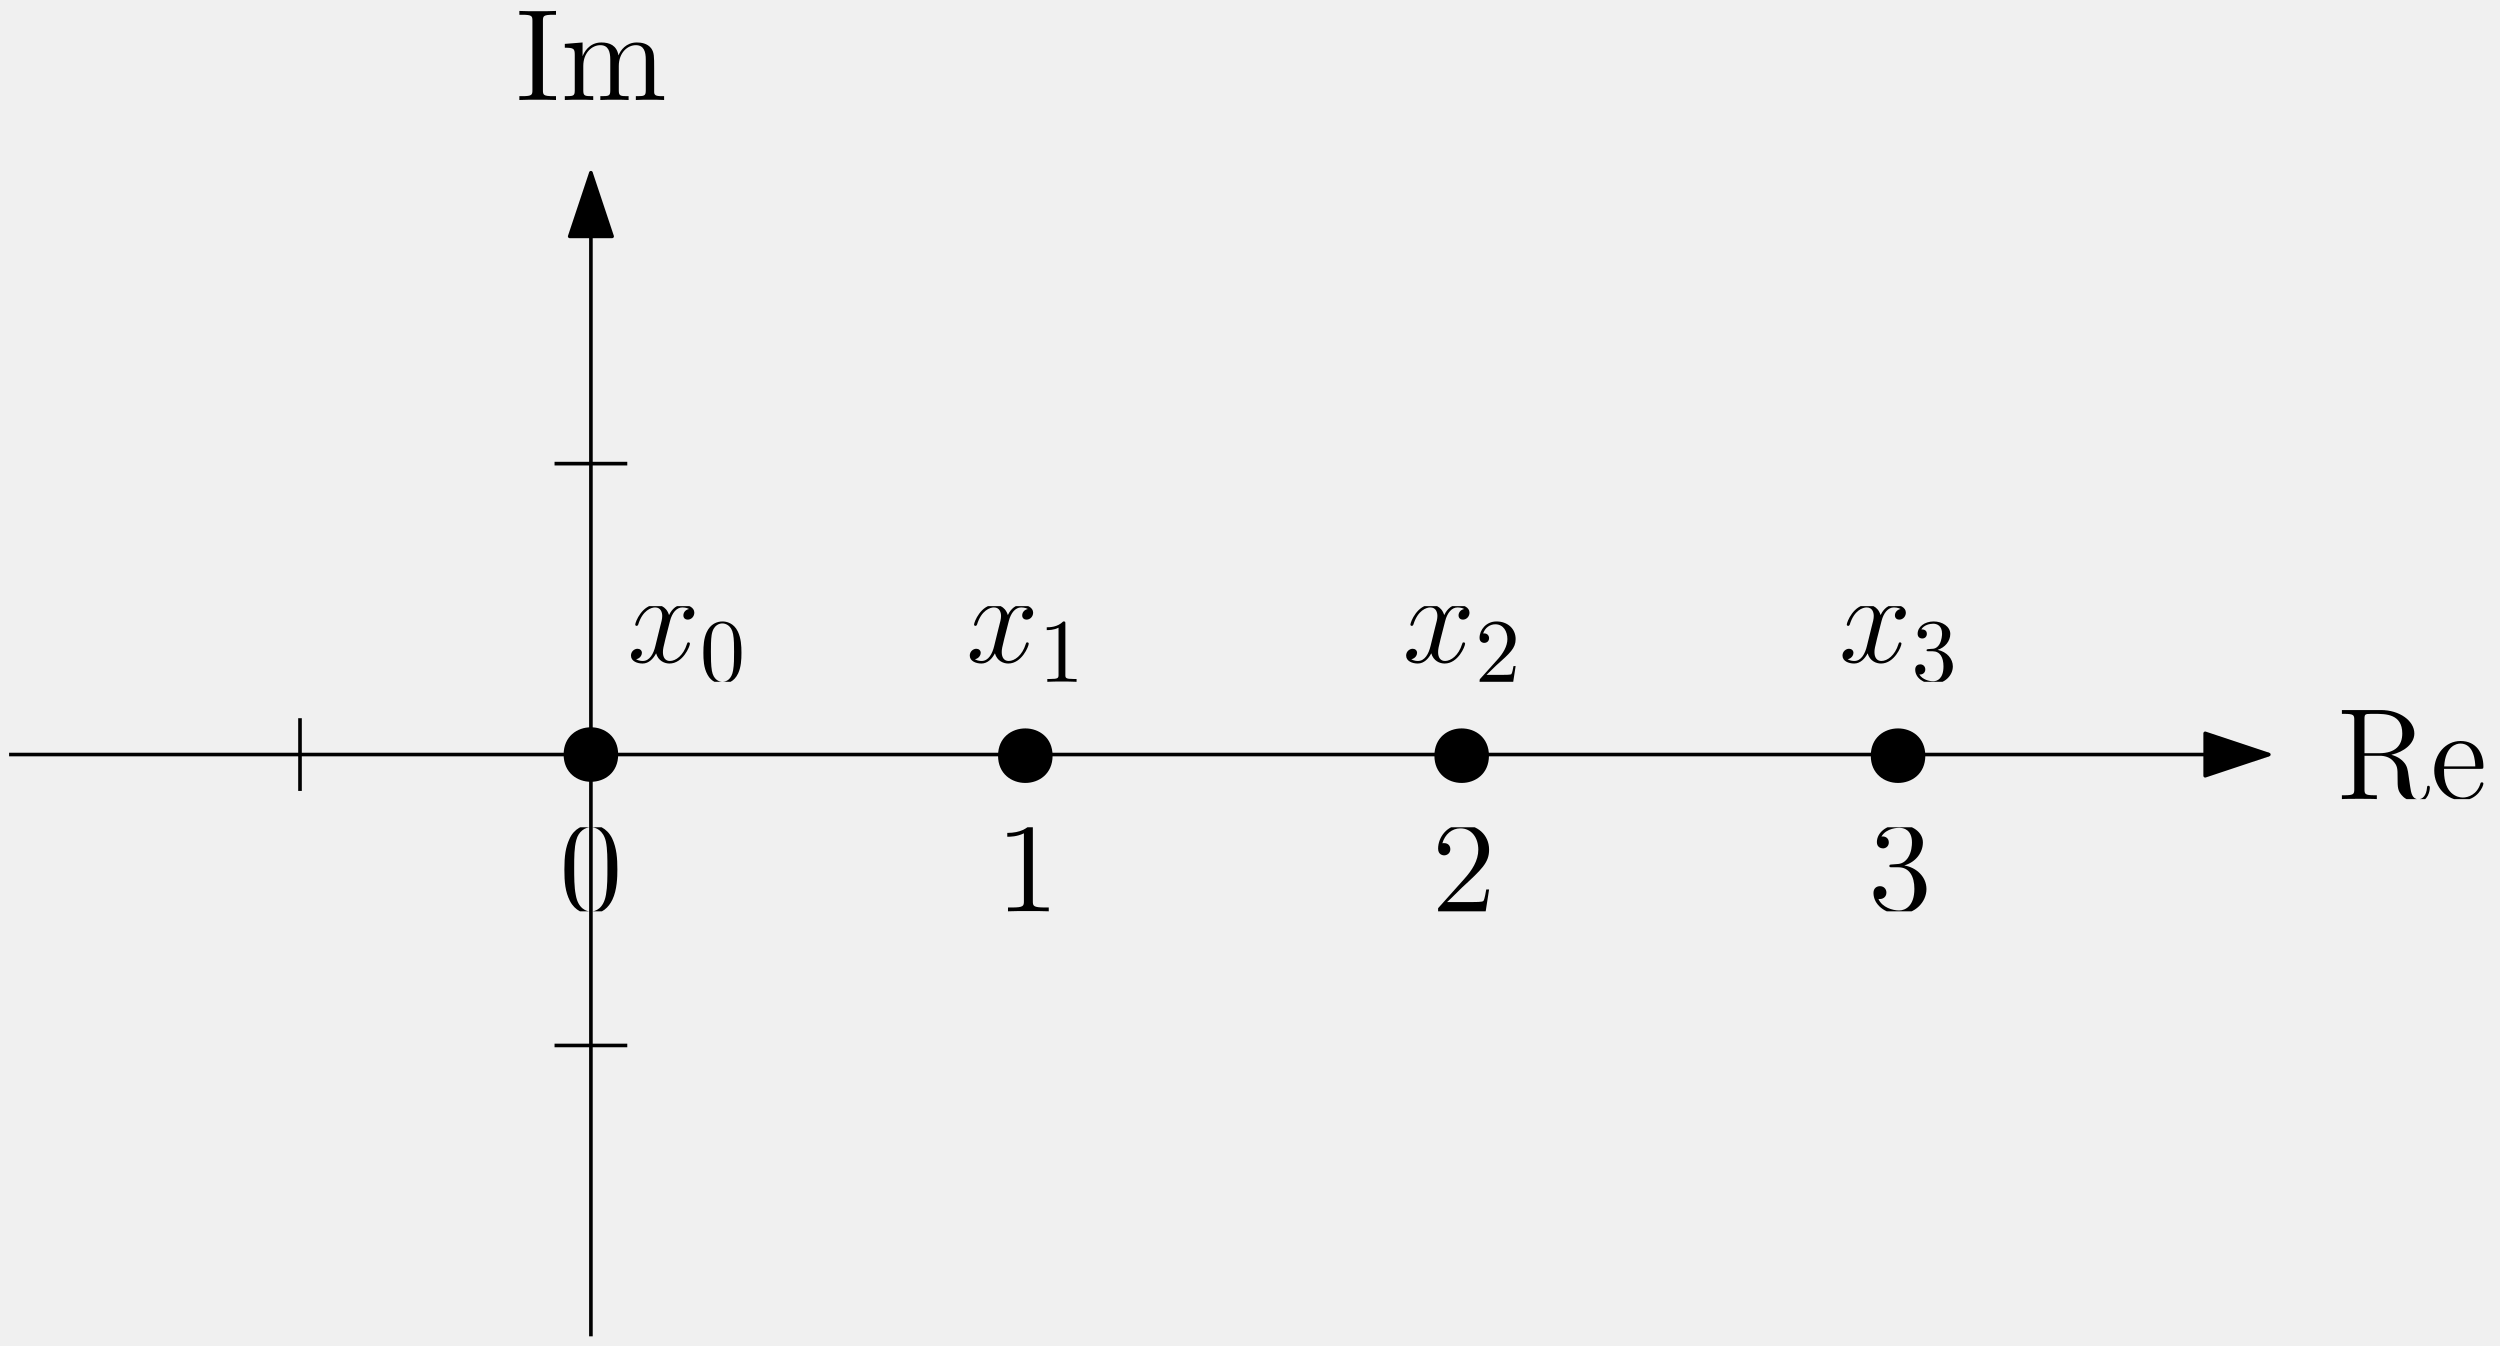
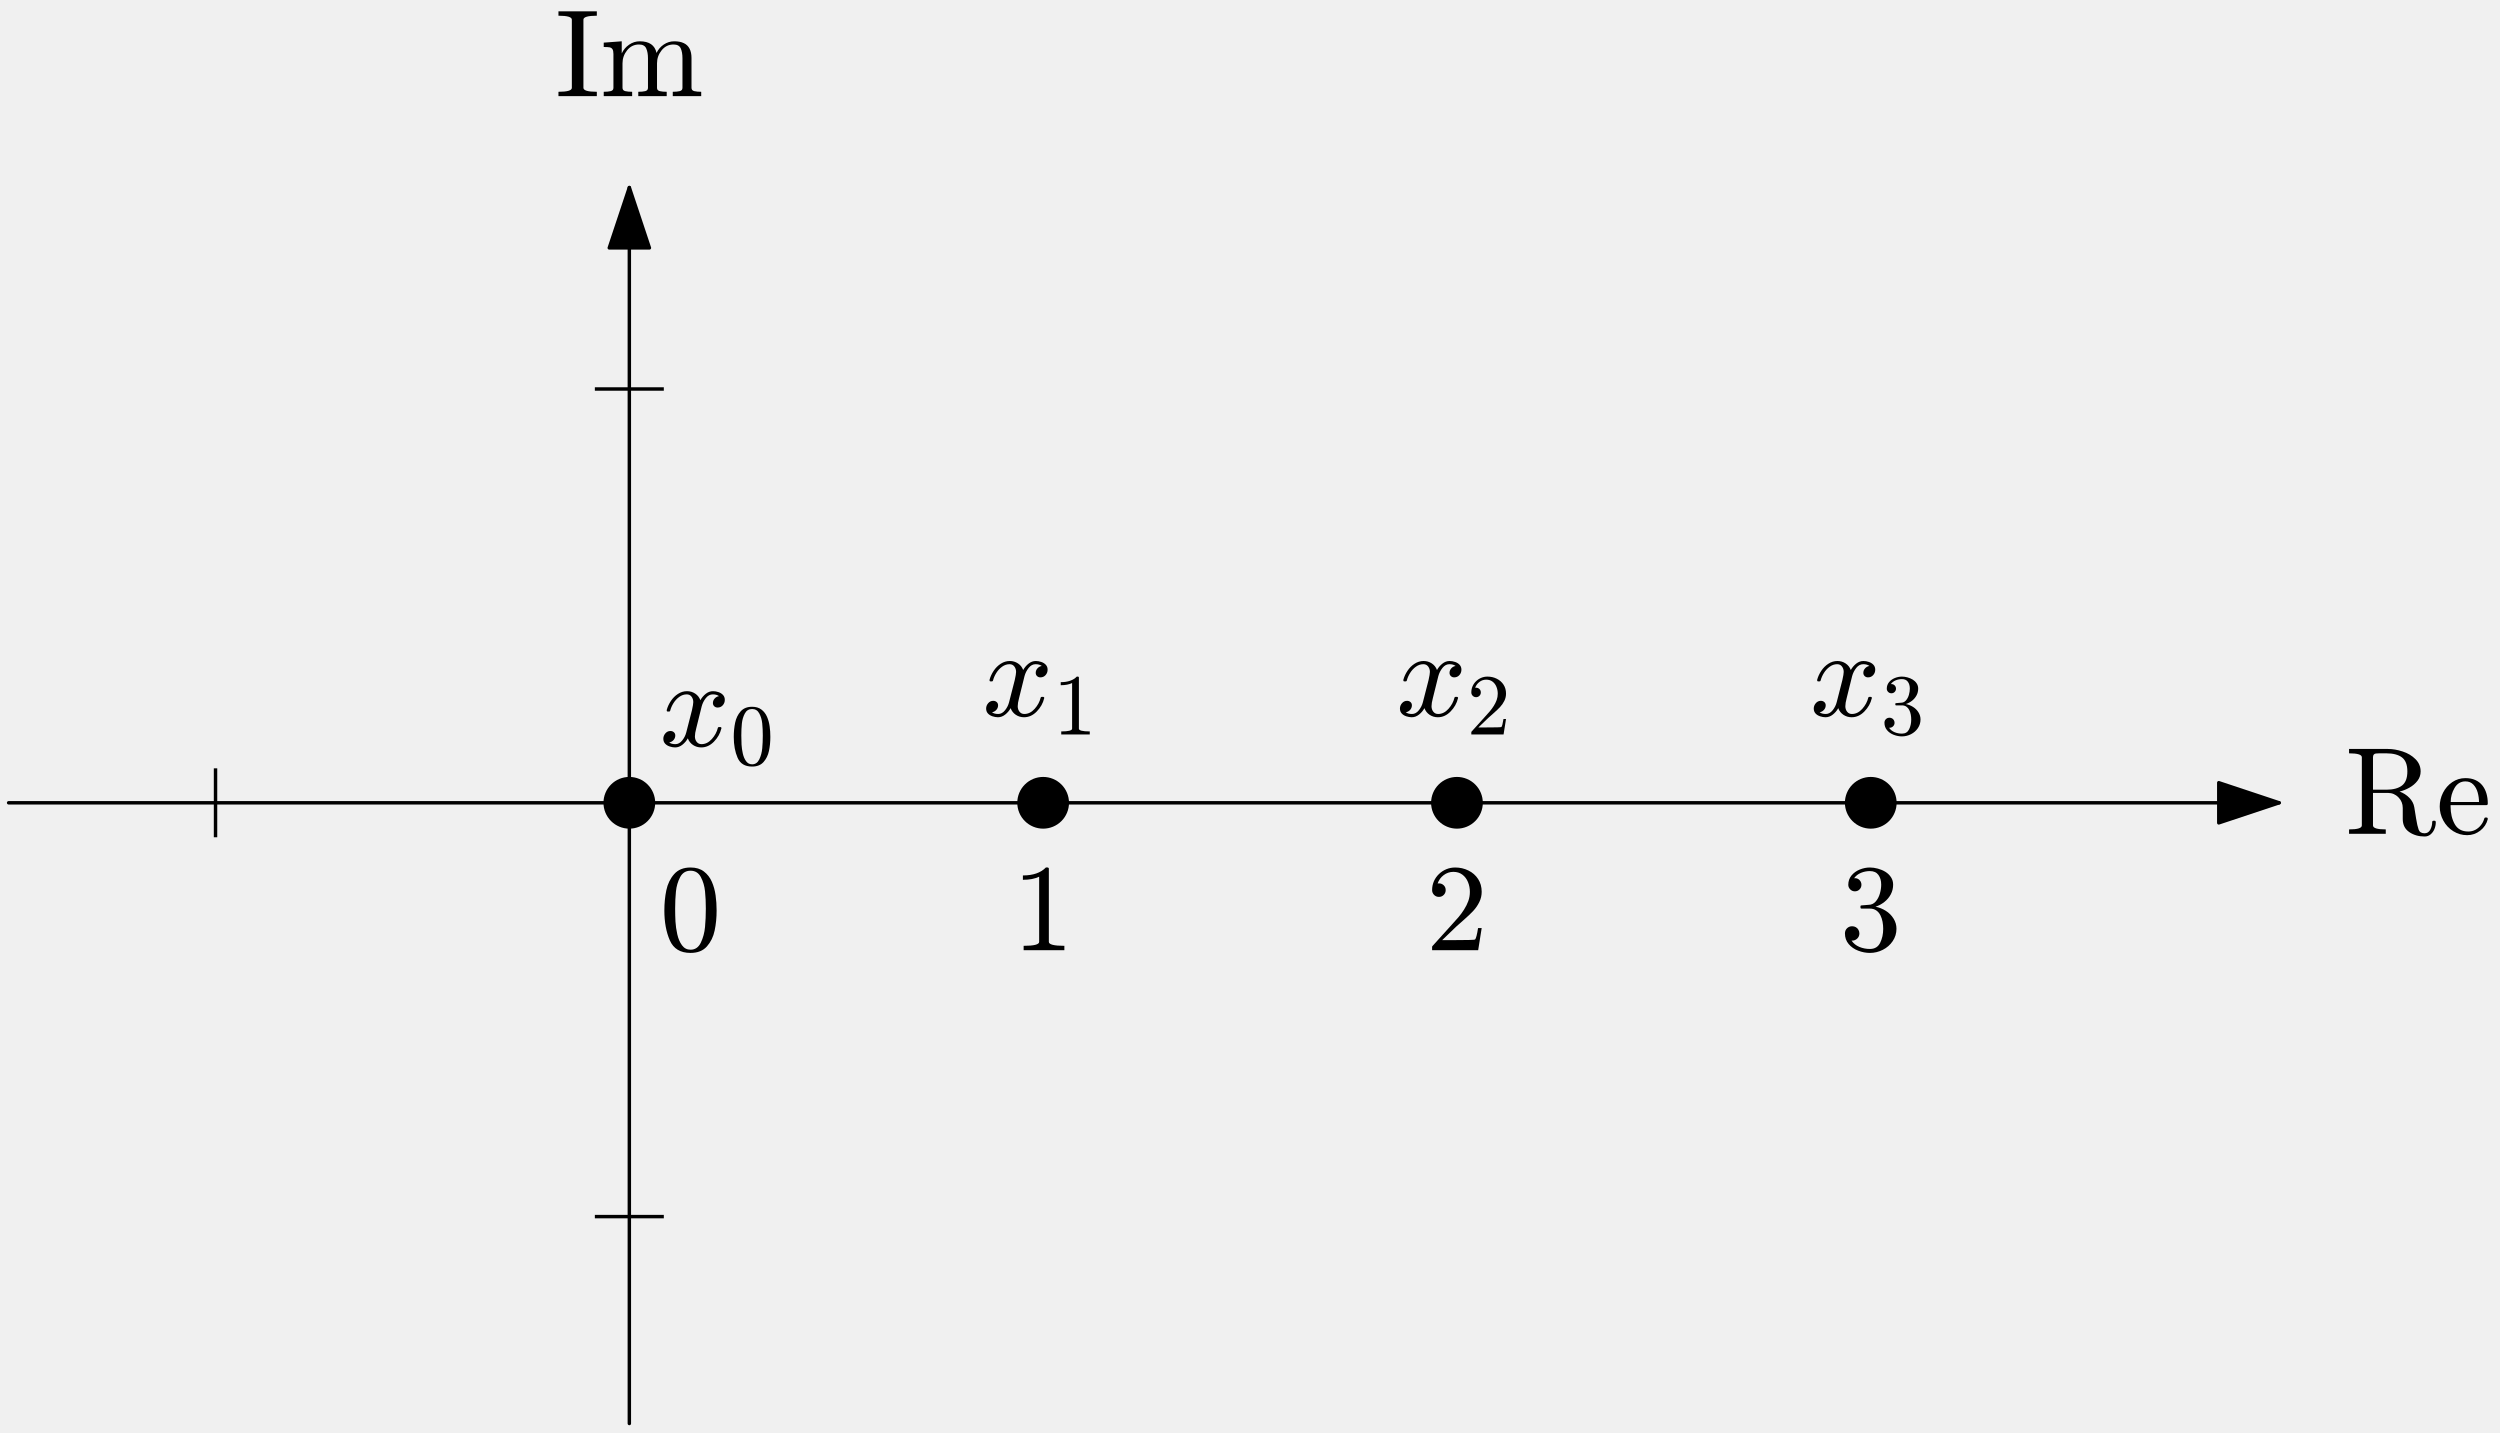
- <svg xmlns="http://www.w3.org/2000/svg" xmlns:xlink="http://www.w3.org/1999/xlink" width="275" height="148" viewBox="0 0 275 148">
+ <svg xmlns="http://www.w3.org/2000/svg" xmlns:xlink="http://www.w3.org/1999/xlink" width="289.988" height="166.12" viewBox="0 0 289.988 166.12" version="1.1">
  <style>
-       .fill { fill: black; }
-       .stroke { stroke: black; }
-       @media (prefers-color-scheme: dark) {
-         .fill { fill: white; }
-         .stroke { stroke: white; }
-       }
-     </style>
+ svg { color: black; fill: currentColor; }
+ @media (prefers-color-scheme: dark) { svg { color: white; } }
+ </style>
  <defs>
-     <g>
-       <g id="glyph-0-0">
-         <path d="M 6.047 -4.875 C 7.469 -5.203 8.578 -6.109 8.578 -7.219 C 8.578 -8.609 6.953 -9.797 4.891 -9.797 L 0.609 -9.797 L 0.609 -9.375 L 0.891 -9.375 C 1.922 -9.375 1.969 -9.234 1.969 -8.703 L 1.969 -1.094 C 1.969 -0.562 1.922 -0.422 0.891 -0.422 L 0.609 -0.422 L 0.609 0 C 0.938 -0.031 2.109 -0.031 2.531 -0.031 C 2.938 -0.031 4.125 -0.031 4.453 0 L 4.453 -0.422 L 4.172 -0.422 C 3.141 -0.422 3.094 -0.562 3.094 -1.094 L 3.094 -4.766 L 4.766 -4.766 C 5.328 -4.766 5.859 -4.609 6.234 -4.203 C 6.734 -3.656 6.734 -3.359 6.734 -2.359 C 6.734 -1.234 6.734 -0.859 7.359 -0.25 C 7.578 -0.031 8.172 0.297 8.984 0.297 C 10.094 0.297 10.281 -0.953 10.281 -1.25 C 10.281 -1.328 10.281 -1.469 10.125 -1.469 C 9.984 -1.469 9.984 -1.375 9.969 -1.234 C 9.891 -0.375 9.484 0.016 9.016 0.016 C 8.359 0.016 8.219 -0.656 8.109 -1.422 C 8.094 -1.516 8 -2.141 7.953 -2.5 C 7.859 -3.219 7.797 -3.672 7.375 -4.109 C 7.219 -4.281 6.844 -4.656 6.047 -4.875 Z M 4.703 -5.047 L 3.094 -5.047 L 3.094 -8.812 C 3.094 -9.141 3.094 -9.312 3.406 -9.359 C 3.531 -9.375 3.953 -9.375 4.25 -9.375 C 5.406 -9.375 7.25 -9.375 7.25 -7.219 C 7.25 -5.969 6.562 -5.047 4.703 -5.047 Z M 4.703 -5.047 " />
+     <style type="text/css">*{stroke-linejoin: round; stroke-linecap: butt}</style>
+   </defs>
+   <g id="figure_1">
+     <g id="patch_1">
+       <path d="M 0 166.12 L 289.988 166.12 L 289.988 0 L 0 0 L 0 166.12 z " style="fill: none" />
+     </g>
+     <g id="axes_1">
+       <g id="line2d_1">
+         <defs>
+           <path id="mf447802146" d="M 0 4 L 0 -4 " style="stroke: currentColor; stroke-width: 0.4" />
+         </defs>
+         <g clip-path="url(#p35b13b9f80)">
+           <use xlink:href="#mf447802146" x="25" y="93.12" style="stroke: currentColor; stroke-width: 0.4" />
+         </g>
      </g>
-       <g id="glyph-0-1">
-         <path d="M 5.5 -3.328 C 5.812 -3.328 5.844 -3.328 5.844 -3.594 C 5.844 -5.047 5.062 -6.391 3.328 -6.391 C 1.688 -6.391 0.438 -4.922 0.438 -3.141 C 0.438 -1.25 1.891 0.141 3.484 0.141 C 5.188 0.141 5.844 -1.406 5.844 -1.703 C 5.844 -1.797 5.766 -1.844 5.688 -1.844 C 5.562 -1.844 5.531 -1.781 5.516 -1.703 C 5.141 -0.5 4.172 -0.172 3.578 -0.172 C 2.969 -0.172 1.516 -0.578 1.516 -3.062 L 1.516 -3.328 Z M 1.531 -3.594 C 1.656 -5.859 2.906 -6.109 3.312 -6.109 C 4.844 -6.109 4.938 -4.094 4.953 -3.594 Z M 1.531 -3.594 " />
+       <g id="line2d_2">
+         <defs>
+           <path id="md6f2178f88" d="M 4 0 L -4 -0 " style="stroke: currentColor; stroke-width: 0.4" />
+         </defs>
+         <g clip-path="url(#p35b13b9f80)">
+           <use xlink:href="#md6f2178f88" x="73" y="141.12" style="stroke: currentColor; stroke-width: 0.4" />
+           <use xlink:href="#md6f2178f88" x="73" y="45.12" style="stroke: currentColor; stroke-width: 0.4" />
+         </g>
      </g>
-       <g id="glyph-0-2">
-         <path d="M 3.109 -8.703 C 3.109 -9.234 3.156 -9.375 4.234 -9.375 L 4.547 -9.375 L 4.547 -9.797 C 4.203 -9.766 2.969 -9.766 2.531 -9.766 C 2.109 -9.766 0.859 -9.766 0.516 -9.797 L 0.516 -9.375 L 0.828 -9.375 C 1.906 -9.375 1.953 -9.234 1.953 -8.703 L 1.953 -1.094 C 1.953 -0.562 1.906 -0.422 0.828 -0.422 L 0.516 -0.422 L 0.516 0 C 0.859 -0.031 2.094 -0.031 2.531 -0.031 C 2.953 -0.031 4.203 -0.031 4.547 0 L 4.547 -0.422 L 4.234 -0.422 C 3.156 -0.422 3.109 -0.562 3.109 -1.094 Z M 3.109 -8.703 " />
+       <g id="line2d_3">
+         <defs>
+           <path id="m000705756a" d="M 0 3 C 0.796 3 1.559 2.684 2.121 2.121 C 2.684 1.559 3 0.796 3 0 C 3 -0.796 2.684 -1.559 2.121 -2.121 C 1.559 -2.684 0.796 -3 0 -3 C -0.796 -3 -1.559 -2.684 -2.121 -2.121 C -2.684 -1.559 -3 -0.796 -3 0 C -3 0.796 -2.684 1.559 -2.121 2.121 C -1.559 2.684 -0.796 3 0 3 z " />
+         </defs>
+         <g clip-path="url(#p35b13b9f80)">
+           <use xlink:href="#m000705756a" x="73" y="93.12" />
+           <use xlink:href="#m000705756a" x="121" y="93.12" />
+           <use xlink:href="#m000705756a" x="169" y="93.12" />
+           <use xlink:href="#m000705756a" x="217" y="93.12" />
+         </g>
      </g>
-       <g id="glyph-0-3">
-         <path d="M 10.281 -3.484 C 10.281 -4.812 10.281 -5.219 9.953 -5.688 C 9.531 -6.234 8.859 -6.328 8.375 -6.328 C 7.188 -6.328 6.578 -5.469 6.359 -4.906 C 6.156 -6.016 5.375 -6.328 4.469 -6.328 C 3.078 -6.328 2.531 -5.141 2.422 -4.844 L 2.406 -4.844 L 2.406 -6.328 L 0.453 -6.172 L 0.453 -5.75 C 1.438 -5.75 1.547 -5.656 1.547 -4.953 L 1.547 -1.062 C 1.547 -0.422 1.391 -0.422 0.453 -0.422 L 0.453 0 C 0.828 -0.031 1.609 -0.031 2.016 -0.031 C 2.422 -0.031 3.203 -0.031 3.578 0 L 3.578 -0.422 C 2.656 -0.422 2.484 -0.422 2.484 -1.062 L 2.484 -3.734 C 2.484 -5.234 3.469 -6.031 4.359 -6.031 C 5.25 -6.031 5.453 -5.312 5.453 -4.438 L 5.453 -1.062 C 5.453 -0.422 5.297 -0.422 4.359 -0.422 L 4.359 0 C 4.734 -0.031 5.516 -0.031 5.906 -0.031 C 6.328 -0.031 7.094 -0.031 7.469 0 L 7.469 -0.422 C 6.562 -0.422 6.391 -0.422 6.391 -1.062 L 6.391 -3.734 C 6.391 -5.234 7.375 -6.031 8.266 -6.031 C 9.156 -6.031 9.359 -5.312 9.359 -4.438 L 9.359 -1.062 C 9.359 -0.422 9.188 -0.422 8.266 -0.422 L 8.266 0 C 8.641 -0.031 9.406 -0.031 9.812 -0.031 C 10.234 -0.031 11 -0.031 11.375 0 L 11.375 -0.422 C 10.656 -0.422 10.297 -0.422 10.281 -0.844 Z M 10.281 -3.484 " />
+       <g id="patch_2">
+         <path d="M 1 93.12 Q 133 93.12 264.367 93.12 " style="fill: none; stroke: currentColor; stroke-width: 0.4; stroke-linecap: round" />
+         <path d="M 257.367 90.79 L 264.367 93.12 L 257.367 95.45 z " style="stroke: currentColor; stroke-width: 0.4; stroke-linecap: round" />
      </g>
-       <g id="glyph-1-0">
-         <path d="M 4.125 -9.188 C 4.125 -9.531 4.125 -9.531 3.844 -9.531 C 3.5 -9.156 2.781 -8.625 1.312 -8.625 L 1.312 -8.203 C 1.641 -8.203 2.359 -8.203 3.141 -8.578 L 3.141 -1.109 C 3.141 -0.594 3.094 -0.422 1.844 -0.422 L 1.391 -0.422 L 1.391 0 C 1.781 -0.031 3.172 -0.031 3.641 -0.031 C 4.109 -0.031 5.5 -0.031 5.875 0 L 5.875 -0.422 L 5.438 -0.422 C 4.172 -0.422 4.125 -0.594 4.125 -1.109 Z M 4.125 -9.188 " />
+       <g id="patch_3">
+         <path d="M 73 165.12 Q 73 93.12 73 21.754 " style="fill: none; stroke: currentColor; stroke-width: 0.4; stroke-linecap: round" />
+         <path d="M 70.67 28.754 L 73 21.754 L 75.33 28.754 z " style="stroke: currentColor; stroke-width: 0.4; stroke-linecap: round" />
      </g>
-       <g id="glyph-1-1">
-         <path d="M 2.641 -5.156 C 2.391 -5.141 2.344 -5.125 2.344 -4.984 C 2.344 -4.844 2.406 -4.844 2.672 -4.844 L 3.328 -4.844 C 4.547 -4.844 5.094 -3.844 5.094 -2.469 C 5.094 -0.594 4.109 -0.094 3.406 -0.094 C 2.719 -0.094 1.547 -0.422 1.141 -1.359 C 1.594 -1.297 2.016 -1.547 2.016 -2.062 C 2.016 -2.484 1.703 -2.766 1.312 -2.766 C 0.969 -2.766 0.594 -2.562 0.594 -2.016 C 0.594 -0.75 1.859 0.297 3.453 0.297 C 5.156 0.297 6.422 -1 6.422 -2.453 C 6.422 -3.766 5.359 -4.812 3.984 -5.047 C 5.234 -5.406 6.031 -6.453 6.031 -7.578 C 6.031 -8.703 4.859 -9.531 3.469 -9.531 C 2.031 -9.531 0.969 -8.656 0.969 -7.609 C 0.969 -7.047 1.422 -6.922 1.641 -6.922 C 1.938 -6.922 2.281 -7.141 2.281 -7.578 C 2.281 -8.031 1.938 -8.234 1.625 -8.234 C 1.531 -8.234 1.5 -8.234 1.469 -8.219 C 2.016 -9.188 3.359 -9.188 3.422 -9.188 C 3.906 -9.188 4.828 -8.984 4.828 -7.578 C 4.828 -7.297 4.797 -6.5 4.375 -5.875 C 3.938 -5.25 3.453 -5.203 3.062 -5.188 Z M 2.641 -5.156 " />
+       <g id="text_1">
+         <g transform="translate(272 96.71328) scale(0.144 -0.144)">
+           <defs>
+             <path id="Cmr10-69" d="M 213 0 L 213 225 Q 872 225 872 428 L 872 3944 Q 872 4147 213 4147 L 213 4372 L 2222 4372 Q 2581 4372 2976 4242 Q 3372 4113 3637 3847 Q 3903 3581 3903 3213 Q 3903 2944 3742 2733 Q 3581 2522 3329 2380 Q 3078 2238 2816 2175 Q 3103 2075 3318 1856 Q 3534 1638 3578 1356 L 3669 788 Q 3731 403 3800 214 Q 3869 25 4103 25 Q 4303 25 4401 211 Q 4500 397 4500 616 Q 4500 638 4520 655 Q 4541 672 4563 672 L 4622 672 Q 4684 672 4684 588 Q 4684 413 4615 245 Q 4547 78 4417 -31 Q 4288 -141 4109 -141 Q 3647 -141 3314 89 Q 2981 319 2981 763 L 2981 1331 Q 2981 1650 2759 1878 Q 2538 2106 2216 2106 L 1447 2106 L 1447 428 Q 1447 225 2106 225 L 2106 0 L 213 0 z M 1447 2272 L 2131 2272 Q 2663 2272 2941 2486 Q 3219 2700 3219 3213 Q 3219 3722 2944 3934 Q 2669 4147 2131 4147 L 1772 4147 Q 1656 4147 1592 4137 Q 1528 4128 1487 4083 Q 1447 4038 1447 3944 L 1447 2272 z " transform="scale(0.015625)" />
+             <path id="Cmr10-82" d="M 1594 -72 Q 1203 -72 876 133 Q 550 338 364 680 Q 178 1022 178 1403 Q 178 1778 348 2115 Q 519 2453 823 2661 Q 1128 2869 1503 2869 Q 1797 2869 2014 2770 Q 2231 2672 2372 2497 Q 2513 2322 2584 2084 Q 2656 1847 2656 1563 Q 2656 1478 2591 1478 L 738 1478 L 738 1409 Q 738 878 952 497 Q 1166 116 1650 116 Q 1847 116 2014 203 Q 2181 291 2304 447 Q 2428 603 2472 781 Q 2478 803 2495 820 Q 2513 838 2534 838 L 2591 838 Q 2656 838 2656 756 Q 2566 394 2266 161 Q 1966 -72 1594 -72 z M 744 1638 L 2203 1638 Q 2203 1878 2136 2125 Q 2069 2372 1912 2536 Q 1756 2700 1503 2700 Q 1141 2700 942 2361 Q 744 2022 744 1638 z " transform="scale(0.015625)" />
+           </defs>
+           <use xlink:href="#Cmr10-69" />
+           <use xlink:href="#Cmr10-82" transform="translate(73.57812 0)" />
+         </g>
      </g>
-       <g id="glyph-1-2">
-         <path d="M 6.312 -2.406 L 6 -2.406 C 5.953 -2.172 5.844 -1.375 5.688 -1.141 C 5.594 -1.016 4.781 -1.016 4.344 -1.016 L 1.688 -1.016 C 2.078 -1.344 2.953 -2.266 3.328 -2.609 C 5.516 -4.625 6.312 -5.359 6.312 -6.781 C 6.312 -8.438 5 -9.531 3.344 -9.531 C 1.672 -9.531 0.703 -8.125 0.703 -6.891 C 0.703 -6.156 1.328 -6.156 1.375 -6.156 C 1.672 -6.156 2.047 -6.375 2.047 -6.828 C 2.047 -7.234 1.781 -7.5 1.375 -7.5 C 1.25 -7.5 1.219 -7.5 1.172 -7.484 C 1.453 -8.469 2.219 -9.125 3.156 -9.125 C 4.375 -9.125 5.125 -8.109 5.125 -6.781 C 5.125 -5.562 4.422 -4.5 3.594 -3.578 L 0.703 -0.344 L 0.703 0 L 5.938 0 Z M 6.312 -2.406 " />
+       <g id="text_2">
+         <g transform="translate(64.405 11.15312) scale(0.144 -0.144)">
+           <defs>
+             <path id="Cmr10-79" d="M 166 0 L 166 225 Q 856 225 856 428 L 856 3944 Q 856 4147 166 4147 L 166 4372 L 2144 4372 L 2144 4147 Q 1453 4147 1453 3944 L 1453 428 Q 1453 225 2144 225 L 2144 0 L 166 0 z " transform="scale(0.015625)" />
+             <path id="Cmr10-38" d="M 191 0 L 191 225 Q 409 225 550 259 Q 691 294 691 428 L 691 2175 Q 691 2347 639 2423 Q 588 2500 491 2517 Q 394 2534 191 2534 L 191 2759 L 1119 2828 L 1119 2203 Q 1247 2478 1498 2653 Q 1750 2828 2047 2828 Q 2784 2828 2913 2228 Q 3041 2497 3287 2662 Q 3534 2828 3828 2828 Q 4119 2828 4317 2734 Q 4516 2641 4616 2448 Q 4716 2256 4716 1966 L 4716 428 Q 4716 294 4858 259 Q 5000 225 5216 225 L 5216 0 L 3750 0 L 3750 225 Q 3969 225 4109 259 Q 4250 294 4250 428 L 4250 1947 Q 4250 2269 4159 2466 Q 4069 2663 3788 2663 Q 3419 2663 3178 2366 Q 2938 2069 2938 1691 L 2938 428 Q 2938 294 3078 259 Q 3219 225 3438 225 L 3438 0 L 1972 0 L 1972 225 Q 2191 225 2331 259 Q 2472 294 2472 428 L 2472 1947 Q 2472 2259 2381 2461 Q 2291 2663 2009 2663 Q 1638 2663 1398 2366 Q 1159 2069 1159 1691 L 1159 428 Q 1159 294 1300 259 Q 1441 225 1656 225 L 1656 0 L 191 0 z " transform="scale(0.015625)" />
+           </defs>
+           <use xlink:href="#Cmr10-79" />
+           <use xlink:href="#Cmr10-38" transform="translate(36.07812 0)" />
+         </g>
      </g>
-       <g id="glyph-1-3">
-         <path d="M 6.422 -4.594 C 6.422 -5.781 6.359 -6.938 5.844 -8.031 C 5.25 -9.219 4.219 -9.531 3.516 -9.531 C 2.688 -9.531 1.656 -9.125 1.141 -7.938 C 0.734 -7.031 0.594 -6.141 0.594 -4.594 C 0.594 -3.203 0.688 -2.156 1.203 -1.141 C 1.766 -0.047 2.75 0.297 3.5 0.297 C 4.75 0.297 5.469 -0.438 5.875 -1.281 C 6.391 -2.359 6.422 -3.766 6.422 -4.594 Z M 3.5 0.016 C 3.047 0.016 2.109 -0.25 1.844 -1.812 C 1.672 -2.672 1.672 -3.766 1.672 -4.766 C 1.672 -5.938 1.672 -7 1.906 -7.844 C 2.156 -8.812 2.891 -9.25 3.5 -9.25 C 4.047 -9.25 4.875 -8.922 5.156 -7.688 C 5.328 -6.875 5.328 -5.734 5.328 -4.766 C 5.328 -3.797 5.328 -2.719 5.172 -1.844 C 4.906 -0.266 4 0.016 3.5 0.016 Z M 3.5 0.016 " />
+       <g id="text_3">
+         <g transform="translate(76.5 86.65313) scale(0.144 -0.144)">
+           <defs>
+             <path id="Cmmi10-3f" d="M 500 184 Q 613 97 819 97 Q 1019 97 1172 289 Q 1325 481 1381 709 L 1672 1844 Q 1741 2153 1741 2266 Q 1741 2425 1652 2544 Q 1563 2663 1403 2663 Q 1200 2663 1022 2536 Q 844 2409 722 2214 Q 600 2019 550 1819 Q 538 1778 500 1778 L 422 1778 Q 372 1778 372 1838 L 372 1856 Q 434 2094 584 2320 Q 734 2547 951 2687 Q 1169 2828 1416 2828 Q 1650 2828 1839 2703 Q 2028 2578 2106 2363 Q 2216 2559 2386 2693 Q 2556 2828 2759 2828 Q 2897 2828 3040 2779 Q 3184 2731 3275 2631 Q 3366 2531 3366 2381 Q 3366 2219 3261 2101 Q 3156 1984 2994 1984 Q 2891 1984 2822 2050 Q 2753 2116 2753 2216 Q 2753 2350 2845 2451 Q 2938 2553 3066 2572 Q 2950 2663 2747 2663 Q 2541 2663 2389 2472 Q 2238 2281 2175 2047 L 1894 916 Q 1825 659 1825 494 Q 1825 331 1917 214 Q 2009 97 2163 97 Q 2463 97 2698 361 Q 2934 625 3009 941 Q 3022 978 3059 978 L 3138 978 Q 3163 978 3178 961 Q 3194 944 3194 922 Q 3194 916 3188 903 Q 3097 522 2806 225 Q 2516 -72 2150 -72 Q 1916 -72 1727 54 Q 1538 181 1459 397 Q 1359 209 1182 68 Q 1006 -72 806 -72 Q 669 -72 523 -23 Q 378 25 287 125 Q 197 225 197 378 Q 197 528 301 651 Q 406 775 563 775 Q 669 775 741 711 Q 813 647 813 544 Q 813 409 723 309 Q 634 209 500 184 z " transform="scale(0.015625)" />
+             <path id="Cmr10-28" d="M 1600 -141 Q 816 -141 533 504 Q 250 1150 250 2041 Q 250 2597 351 3087 Q 453 3578 754 3920 Q 1056 4263 1600 4263 Q 2022 4263 2290 4056 Q 2559 3850 2700 3523 Q 2841 3197 2892 2823 Q 2944 2450 2944 2041 Q 2944 1491 2842 1011 Q 2741 531 2444 195 Q 2147 -141 1600 -141 z M 1600 25 Q 1956 25 2131 390 Q 2306 756 2347 1200 Q 2388 1644 2388 2144 Q 2388 2625 2347 3031 Q 2306 3438 2132 3767 Q 1959 4097 1600 4097 Q 1238 4097 1063 3765 Q 888 3434 847 3029 Q 806 2625 806 2144 Q 806 1788 823 1472 Q 841 1156 916 820 Q 991 484 1158 254 Q 1325 25 1600 25 z " transform="scale(0.015625)" />
+           </defs>
+           <use xlink:href="#Cmmi10-3f" transform="translate(0 0.8125)" />
+           <use xlink:href="#Cmr10-28" transform="translate(57.08008 -14.18746) scale(0.7)" />
+         </g>
      </g>
-       <g id="glyph-2-0">
-         <path d="M 6.797 -5.859 C 6.344 -5.766 6.172 -5.422 6.172 -5.156 C 6.172 -4.812 6.438 -4.688 6.641 -4.688 C 7.078 -4.688 7.375 -5.062 7.375 -5.453 C 7.375 -6.047 6.688 -6.328 6.078 -6.328 C 5.203 -6.328 4.719 -5.469 4.594 -5.188 C 4.266 -6.266 3.375 -6.328 3.109 -6.328 C 1.656 -6.328 0.875 -4.453 0.875 -4.125 C 0.875 -4.078 0.938 -4 1.031 -4 C 1.141 -4 1.172 -4.094 1.203 -4.141 C 1.688 -5.734 2.656 -6.031 3.062 -6.031 C 3.719 -6.031 3.844 -5.438 3.844 -5.094 C 3.844 -4.781 3.766 -4.453 3.578 -3.766 L 3.094 -1.797 C 2.891 -0.938 2.469 -0.141 1.703 -0.141 C 1.641 -0.141 1.281 -0.141 0.969 -0.328 C 1.484 -0.438 1.609 -0.859 1.609 -1.031 C 1.609 -1.312 1.391 -1.484 1.125 -1.484 C 0.781 -1.484 0.406 -1.188 0.406 -0.734 C 0.406 -0.125 1.078 0.141 1.688 0.141 C 2.375 0.141 2.875 -0.406 3.172 -0.984 C 3.406 -0.141 4.109 0.141 4.641 0.141 C 6.109 0.141 6.891 -1.734 6.891 -2.047 C 6.891 -2.125 6.828 -2.188 6.734 -2.188 C 6.609 -2.188 6.594 -2.109 6.562 -2 C 6.172 -0.734 5.328 -0.141 4.688 -0.141 C 4.188 -0.141 3.922 -0.516 3.922 -1.109 C 3.922 -1.422 3.969 -1.656 4.203 -2.594 L 4.703 -4.547 C 4.922 -5.406 5.406 -6.031 6.062 -6.031 C 6.094 -6.031 6.5 -6.031 6.797 -5.859 Z M 6.797 -5.859 " />
+       <g id="text_4">
+         <g transform="translate(113.944 83.15313) scale(0.144 -0.144)">
+           <defs>
+             <path id="Cmr10-64" d="M 594 0 L 594 225 Q 1394 225 1394 428 L 1394 3788 Q 1063 3628 556 3628 L 556 3853 Q 1341 3853 1741 4263 L 1831 4263 Q 1853 4263 1873 4245 Q 1894 4228 1894 4206 L 1894 428 Q 1894 225 2694 225 L 2694 0 L 594 0 z " transform="scale(0.015625)" />
+           </defs>
+           <use xlink:href="#Cmmi10-3f" transform="translate(0 0.8125)" />
+           <use xlink:href="#Cmr10-64" transform="translate(57.08008 -14.18746) scale(0.7)" />
+         </g>
      </g>
-       <g id="glyph-3-0">
-         <path d="M 4.578 -3.188 C 4.578 -3.984 4.531 -4.781 4.188 -5.516 C 3.734 -6.484 2.906 -6.641 2.5 -6.641 C 1.891 -6.641 1.172 -6.375 0.75 -5.453 C 0.438 -4.766 0.391 -3.984 0.391 -3.188 C 0.391 -2.438 0.422 -1.547 0.844 -0.781 C 1.266 0.016 2 0.219 2.484 0.219 C 3.016 0.219 3.781 0.016 4.219 -0.938 C 4.531 -1.625 4.578 -2.406 4.578 -3.188 Z M 2.484 0 C 2.094 0 1.5 -0.25 1.328 -1.203 C 1.219 -1.797 1.219 -2.719 1.219 -3.312 C 1.219 -3.953 1.219 -4.609 1.297 -5.141 C 1.484 -6.328 2.234 -6.422 2.484 -6.422 C 2.812 -6.422 3.469 -6.234 3.656 -5.25 C 3.766 -4.688 3.766 -3.938 3.766 -3.312 C 3.766 -2.562 3.766 -1.891 3.656 -1.25 C 3.5 -0.297 2.938 0 2.484 0 Z M 2.484 0 " />
+       <g id="text_5">
+         <g transform="translate(161.944 83.15313) scale(0.144 -0.144)">
+           <defs>
+             <path id="Cmr10-31" d="M 319 0 L 319 172 Q 319 188 331 206 L 1325 1306 Q 1550 1550 1690 1715 Q 1831 1881 1968 2097 Q 2106 2313 2186 2536 Q 2266 2759 2266 3009 Q 2266 3272 2169 3511 Q 2072 3750 1880 3894 Q 1688 4038 1416 4038 Q 1138 4038 916 3870 Q 694 3703 603 3438 Q 628 3444 672 3444 Q 816 3444 917 3347 Q 1019 3250 1019 3097 Q 1019 2950 917 2848 Q 816 2747 672 2747 Q 522 2747 420 2851 Q 319 2956 319 3097 Q 319 3338 409 3548 Q 500 3759 670 3923 Q 841 4088 1055 4175 Q 1269 4263 1509 4263 Q 1875 4263 2190 4108 Q 2506 3953 2690 3670 Q 2875 3388 2875 3009 Q 2875 2731 2753 2481 Q 2631 2231 2440 2026 Q 2250 1822 1953 1562 Q 1656 1303 1563 1216 L 838 519 L 1453 519 Q 1906 519 2211 526 Q 2516 534 2534 550 Q 2609 631 2688 1141 L 2875 1141 L 2694 0 L 319 0 z " transform="scale(0.015625)" />
+           </defs>
+           <use xlink:href="#Cmmi10-3f" transform="translate(0 0.8125)" />
+           <use xlink:href="#Cmr10-31" transform="translate(57.08008 -14.18746) scale(0.7)" />
+         </g>
      </g>
-       <g id="glyph-3-1">
-         <path d="M 2.938 -6.375 C 2.938 -6.625 2.938 -6.641 2.703 -6.641 C 2.078 -6 1.203 -6 0.891 -6 L 0.891 -5.688 C 1.094 -5.688 1.672 -5.688 2.188 -5.953 L 2.188 -0.781 C 2.188 -0.422 2.156 -0.312 1.266 -0.312 L 0.953 -0.312 L 0.953 0 C 1.297 -0.031 2.156 -0.031 2.562 -0.031 C 2.953 -0.031 3.828 -0.031 4.172 0 L 4.172 -0.312 L 3.859 -0.312 C 2.953 -0.312 2.938 -0.422 2.938 -0.781 Z M 2.938 -6.375 " />
+       <g id="text_6">
+         <g transform="translate(209.944 83.15313) scale(0.144 -0.144)">
+           <defs>
+             <path id="Cmr10-6e" d="M 609 494 Q 759 275 1012 169 Q 1266 63 1556 63 Q 1928 63 2084 380 Q 2241 697 2241 1100 Q 2241 1281 2208 1462 Q 2175 1644 2097 1800 Q 2019 1956 1883 2050 Q 1747 2144 1550 2144 L 1125 2144 Q 1069 2144 1069 2203 L 1069 2259 Q 1069 2309 1125 2309 L 1478 2338 Q 1703 2338 1851 2506 Q 2000 2675 2069 2917 Q 2138 3159 2138 3378 Q 2138 3684 1994 3881 Q 1850 4078 1556 4078 Q 1313 4078 1091 3986 Q 869 3894 738 3706 Q 750 3709 759 3711 Q 769 3713 781 3713 Q 925 3713 1022 3613 Q 1119 3513 1119 3372 Q 1119 3234 1022 3134 Q 925 3034 781 3034 Q 641 3034 541 3134 Q 441 3234 441 3372 Q 441 3647 606 3850 Q 772 4053 1033 4158 Q 1294 4263 1556 4263 Q 1750 4263 1965 4205 Q 2181 4147 2356 4039 Q 2531 3931 2642 3762 Q 2753 3594 2753 3378 Q 2753 3109 2633 2881 Q 2513 2653 2303 2487 Q 2094 2322 1844 2241 Q 2122 2188 2372 2031 Q 2622 1875 2773 1631 Q 2925 1388 2925 1106 Q 2925 753 2731 467 Q 2538 181 2222 20 Q 1906 -141 1556 -141 Q 1256 -141 954 -26 Q 653 88 461 316 Q 269 544 269 863 Q 269 1022 375 1128 Q 481 1234 641 1234 Q 744 1234 830 1186 Q 916 1138 964 1050 Q 1013 963 1013 863 Q 1013 706 903 600 Q 794 494 641 494 L 609 494 z " transform="scale(0.015625)" />
+           </defs>
+           <use xlink:href="#Cmmi10-3f" transform="translate(0 0.8125)" />
+           <use xlink:href="#Cmr10-6e" transform="translate(57.08008 -14.18746) scale(0.7)" />
+         </g>
      </g>
-       <g id="glyph-3-2">
-         <path d="M 1.266 -0.766 L 2.328 -1.797 C 3.875 -3.172 4.469 -3.703 4.469 -4.703 C 4.469 -5.844 3.578 -6.641 2.359 -6.641 C 1.234 -6.641 0.5 -5.719 0.5 -4.828 C 0.5 -4.281 1 -4.281 1.031 -4.281 C 1.203 -4.281 1.547 -4.391 1.547 -4.812 C 1.547 -5.062 1.359 -5.328 1.016 -5.328 C 0.938 -5.328 0.922 -5.328 0.891 -5.312 C 1.109 -5.969 1.656 -6.328 2.234 -6.328 C 3.141 -6.328 3.562 -5.516 3.562 -4.703 C 3.562 -3.906 3.078 -3.125 2.516 -2.5 L 0.609 -0.375 C 0.5 -0.266 0.5 -0.234 0.5 0 L 4.203 0 L 4.469 -1.734 L 4.234 -1.734 C 4.172 -1.438 4.109 -1 4 -0.844 C 3.938 -0.766 3.281 -0.766 3.062 -0.766 Z M 1.266 -0.766 " />
+       <g id="text_7">
+         <g transform="translate(76.5 110.2734) scale(0.144 -0.144)">
+           <use xlink:href="#Cmr10-28" transform="translate(0 0.390625)" />
+         </g>
      </g>
-       <g id="glyph-3-3">
-         <path d="M 2.891 -3.516 C 3.703 -3.781 4.281 -4.469 4.281 -5.266 C 4.281 -6.078 3.406 -6.641 2.453 -6.641 C 1.453 -6.641 0.688 -6.047 0.688 -5.281 C 0.688 -4.953 0.906 -4.766 1.203 -4.766 C 1.5 -4.766 1.703 -4.984 1.703 -5.281 C 1.703 -5.766 1.234 -5.766 1.094 -5.766 C 1.391 -6.266 2.047 -6.391 2.406 -6.391 C 2.828 -6.391 3.375 -6.172 3.375 -5.281 C 3.375 -5.156 3.344 -4.578 3.094 -4.141 C 2.797 -3.656 2.453 -3.625 2.203 -3.625 C 2.125 -3.609 1.891 -3.594 1.812 -3.594 C 1.734 -3.578 1.672 -3.562 1.672 -3.469 C 1.672 -3.359 1.734 -3.359 1.906 -3.359 L 2.344 -3.359 C 3.156 -3.359 3.531 -2.688 3.531 -1.703 C 3.531 -0.344 2.844 -0.062 2.406 -0.062 C 1.969 -0.062 1.219 -0.234 0.875 -0.812 C 1.219 -0.766 1.531 -0.984 1.531 -1.359 C 1.531 -1.719 1.266 -1.922 0.984 -1.922 C 0.734 -1.922 0.422 -1.781 0.422 -1.344 C 0.422 -0.438 1.344 0.219 2.438 0.219 C 3.656 0.219 4.562 -0.688 4.562 -1.703 C 4.562 -2.516 3.922 -3.297 2.891 -3.516 Z M 2.891 -3.516 " />
+       <g id="text_8">
+         <g transform="translate(117.4 110.2734) scale(0.144 -0.144)">
+           <use xlink:href="#Cmr10-64" transform="translate(0 0.390625)" />
+         </g>
+       </g>
+       <g id="text_9">
+         <g transform="translate(165.4 110.2734) scale(0.144 -0.144)">
+           <use xlink:href="#Cmr10-31" transform="translate(0 0.390625)" />
+         </g>
+       </g>
+       <g id="text_10">
+         <g transform="translate(213.4 110.2734) scale(0.144 -0.144)">
+           <use xlink:href="#Cmr10-6e" transform="translate(0 0.390625)" />
+         </g>
      </g>
    </g>
-     <clipPath id="clip-0">
-       <path clip-rule="nonzero" d="M 257 78.098 L 273.582 78.098 L 273.582 87.902 L 257 87.902 Z M 257 78.098 " />
-     </clipPath>
-     <clipPath id="clip-1">
-       <path clip-rule="nonzero" d="M 57 1.195 L 73.387 1.195 L 73.387 11 L 57 11 Z M 57 1.195 " />
-     </clipPath>
-     <clipPath id="clip-2">
-       <path clip-rule="nonzero" d="M 110 91 L 116 91 L 116 100.246 L 110 100.246 Z M 110 91 " />
-     </clipPath>
-     <clipPath id="clip-3">
-       <path clip-rule="nonzero" d="M 206 91 L 212 91 L 212 100.246 L 206 100.246 Z M 206 91 " />
-     </clipPath>
-     <clipPath id="clip-4">
-       <path clip-rule="nonzero" d="M 69 66.672 L 77 66.672 L 77 73 L 69 73 Z M 69 66.672 " />
-     </clipPath>
-     <clipPath id="clip-5">
-       <path clip-rule="nonzero" d="M 77 68 L 82 68 L 82 75 L 77 75 Z M 77 68 " />
-     </clipPath>
-     <clipPath id="clip-6">
-       <path clip-rule="nonzero" d="M 106.27 66.672 L 114 66.672 L 114 73 L 106.27 73 Z M 106.27 66.672 " />
-     </clipPath>
-     <clipPath id="clip-7">
-       <path clip-rule="nonzero" d="M 154.27 66.672 L 162 66.672 L 162 73 L 154.27 73 Z M 154.27 66.672 " />
-     </clipPath>
-     <clipPath id="clip-8">
-       <path clip-rule="nonzero" d="M 202.27 66.672 L 210 66.672 L 210 73 L 202.27 73 Z M 202.27 66.672 " />
-     </clipPath>
-     <clipPath id="clip-9">
-       <path clip-rule="nonzero" d="M 210 68 L 215 68 L 215 75 L 210 75 Z M 210 68 " />
-     </clipPath>
-     <clipPath id="clip-10">
-       <path clip-rule="nonzero" d="M 158 91 L 164 91 L 164 100.246 L 158 100.246 Z M 158 91 " />
-     </clipPath>
-     <clipPath id="clip-11">
-       <path clip-rule="nonzero" d="M 62 91 L 68 91 L 68 100.246 L 62 100.246 Z M 62 91 " />
+   </g>
+   <defs>
+     <clipPath id="p35b13b9f80">
+       <rect x="1" y="21.12" width="264" height="144" />
    </clipPath>
  </defs>
-   <path fill="none" stroke-width="0.4" stroke-linecap="butt" stroke-linejoin="round" stroke-opacity="1" stroke-miterlimit="10" d="M 256 512 L 256 640 " transform="matrix(1, 0, 0, -1, -191, 659)" class="stroke" />
-   <path fill-rule="evenodd" fill-opacity="1" stroke-width="0.4" stroke-linecap="butt" stroke-linejoin="round" stroke-opacity="1" stroke-miterlimit="10" d="M 256 640 L 253.668 633 L 258.332 633 Z M 256 640 " transform="matrix(1, 0, 0, -1, -191, 659)" class="fill stroke" />
-   <path fill="none" stroke-width="0.4" stroke-linecap="butt" stroke-linejoin="round" stroke-opacity="1" stroke-miterlimit="10" d="M 192 576 L 440.57 576 " transform="matrix(1, 0, 0, -1, -191, 659)" class="stroke" />
-   <path fill-rule="evenodd" fill-opacity="1" stroke-width="0.4" stroke-linecap="butt" stroke-linejoin="round" stroke-opacity="1" stroke-miterlimit="10" d="M 440.57 576 L 433.57 578.332 L 433.57 573.668 Z M 440.57 576 " transform="matrix(1, 0, 0, -1, -191, 659)" class="fill stroke" />
-   <path fill="none" stroke-width="0.4" stroke-linecap="butt" stroke-linejoin="round" stroke-opacity="1" stroke-miterlimit="10" d="M 252 608 L 260 608 " transform="matrix(1, 0, 0, -1, -191, 659)" class="stroke" />
-   <path fill="none" stroke-width="0.4" stroke-linecap="butt" stroke-linejoin="round" stroke-opacity="1" stroke-miterlimit="10" d="M 224 580 L 224 572 " transform="matrix(1, 0, 0, -1, -191, 659)" class="stroke" />
-   <path fill-rule="evenodd" fill-opacity="1" d="M 68 83 C 68 79 62 79 62 83 C 62 87 68 87 68 83 Z M 68 83 " class="fill" />
-   <path fill="none" stroke-width="0.4" stroke-linecap="butt" stroke-linejoin="round" stroke-opacity="1" stroke-miterlimit="10" d="M 252 544 L 260 544 " transform="matrix(1, 0, 0, -1, -191, 659)" class="stroke" />
-   <g clip-path="url(#clip-0)">
-     <g fill-opacity="1" class="fill">
-       <use xlink:href="#glyph-0-0" x="257" y="87.901" />
-       <use xlink:href="#glyph-0-1" x="267.329" y="87.901" />
-     </g>
-   </g>
-   <g clip-path="url(#clip-1)">
-     <g fill-opacity="1" class="fill">
-       <use xlink:href="#glyph-0-2" x="56.613" y="11" />
-       <use xlink:href="#glyph-0-3" x="61.677" y="11" />
-     </g>
-   </g>
-   <path fill-rule="evenodd" fill-opacity="1" d="M 115.785 83.125 C 115.785 79.125 109.785 79.125 109.785 83.125 C 109.785 87.125 115.785 87.125 115.785 83.125 Z M 115.785 83.125 " class="fill" />
-   <path fill-rule="evenodd" fill-opacity="1" d="M 211.785 83.125 C 211.785 79.125 205.785 79.125 205.785 83.125 C 205.785 87.125 211.785 87.125 211.785 83.125 Z M 211.785 83.125 " class="fill" />
-   <path fill-rule="evenodd" fill-opacity="1" d="M 163.785 83.125 C 163.785 79.125 157.785 79.125 157.785 83.125 C 157.785 87.125 163.785 87.125 163.785 83.125 Z M 163.785 83.125 " class="fill" />
-   <g clip-path="url(#clip-2)">
-     <g fill-opacity="1" class="fill">
-       <use xlink:href="#glyph-1-0" x="109.488" y="100.245" />
-     </g>
-   </g>
-   <g clip-path="url(#clip-3)">
-     <g fill-opacity="1" class="fill">
-       <use xlink:href="#glyph-1-1" x="205.488" y="100.245" />
-     </g>
-   </g>
-   <g clip-path="url(#clip-4)">
-     <g fill-opacity="1" class="fill">
-       <use xlink:href="#glyph-2-0" x="69" y="72.848" />
-     </g>
-   </g>
-   <g clip-path="url(#clip-5)">
-     <g fill-opacity="1" class="fill">
-       <use xlink:href="#glyph-3-0" x="76.982" y="75" />
-     </g>
-   </g>
-   <g clip-path="url(#clip-6)">
-     <g fill-opacity="1" class="fill">
-       <use xlink:href="#glyph-2-0" x="106.269" y="72.848" />
-     </g>
-   </g>
-   <g fill-opacity="1" class="fill">
-     <use xlink:href="#glyph-3-1" x="114.251" y="75" />
-   </g>
-   <g clip-path="url(#clip-7)">
-     <g fill-opacity="1" class="fill">
-       <use xlink:href="#glyph-2-0" x="154.269" y="72.848" />
-     </g>
-   </g>
-   <g fill-opacity="1" class="fill">
-     <use xlink:href="#glyph-3-2" x="162.251" y="75" />
-   </g>
-   <g clip-path="url(#clip-8)">
-     <g fill-opacity="1" class="fill">
-       <use xlink:href="#glyph-2-0" x="202.269" y="72.848" />
-     </g>
-   </g>
-   <g clip-path="url(#clip-9)">
-     <g fill-opacity="1" class="fill">
-       <use xlink:href="#glyph-3-3" x="210.251" y="75" />
-     </g>
-   </g>
-   <g clip-path="url(#clip-10)">
-     <g fill-opacity="1" class="fill">
-       <use xlink:href="#glyph-1-2" x="157.488" y="100.245" />
-     </g>
-   </g>
-   <g clip-path="url(#clip-11)">
-     <g fill-opacity="1" class="fill">
-       <use xlink:href="#glyph-1-3" x="61.488" y="100.245" />
-     </g>
-   </g>
</svg>
